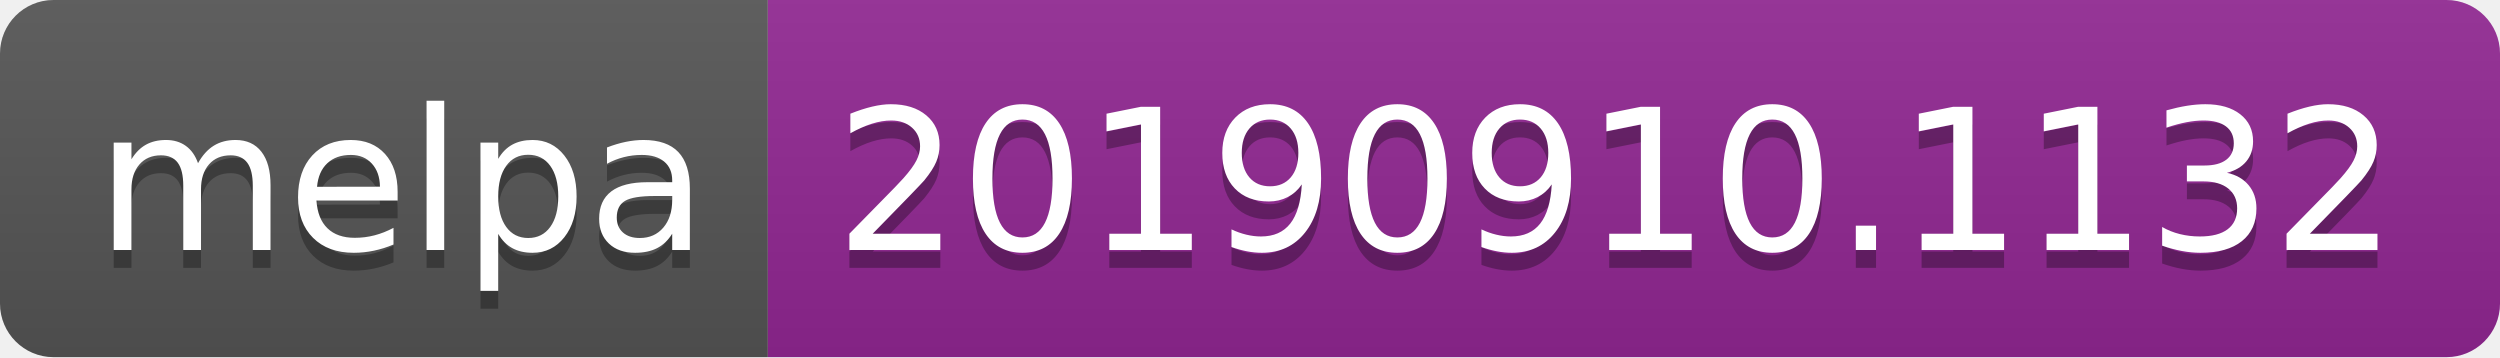
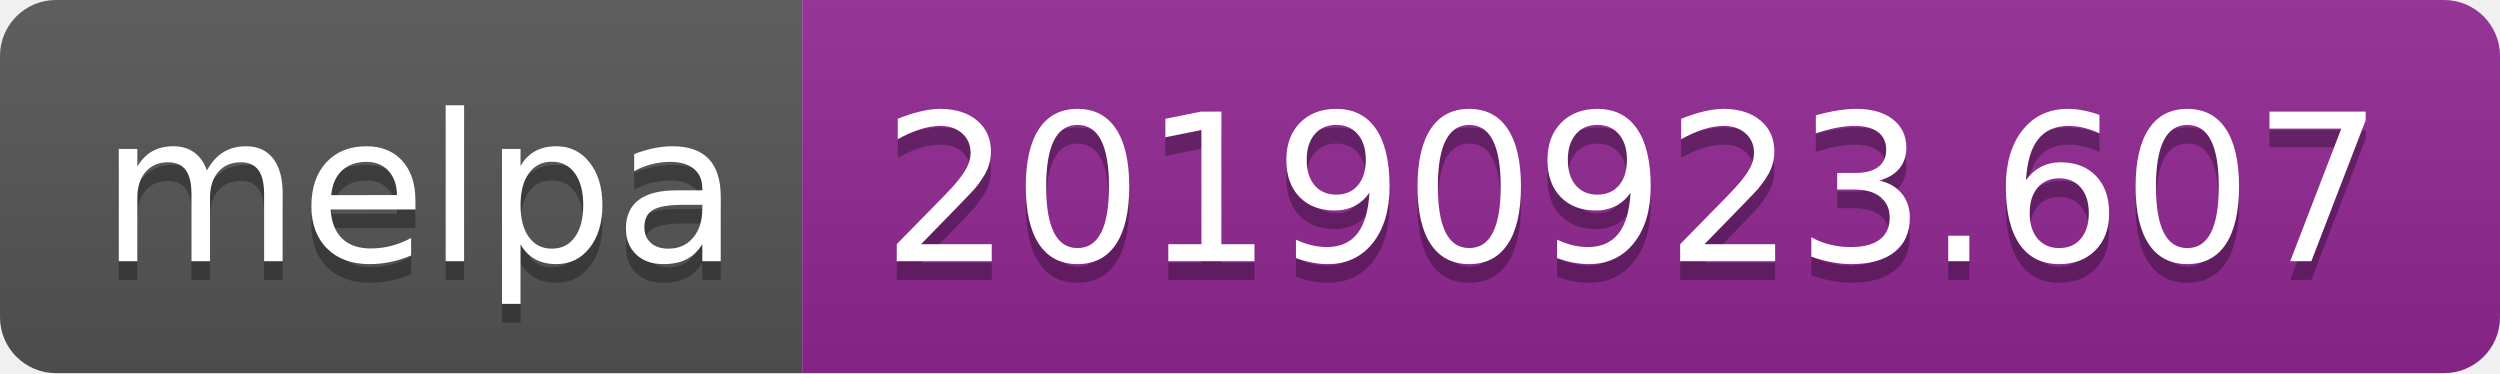
- <svg xmlns="http://www.w3.org/2000/svg" width="140" height="20">
+ <svg xmlns="http://www.w3.org/2000/svg" width="134" height="20">
  <linearGradient id="b" x2="0" y2="100%">
    <stop offset="0" stop-color="#bbb" stop-opacity=".1" />
    <stop offset="1" stop-opacity=".1" />
  </linearGradient>
  <clipPath id="a">
-     <rect width="140" height="20" rx="3" fill="#fff" />
+     <rect width="134" height="20" rx="3" fill="#fff" />
  </clipPath>
  <g clip-path="url(#a)">
    <path fill="#555" d="M0 0h43v20H0z" />
-     <path fill="#922793" d="M43 0h97v20H43z" />
-     <path fill="url(#b)" d="M0 0h140v20H0z" />
+     <path fill="#922793" d="M43 0h91v20H43z" />
+     <path fill="url(#b)" d="M0 0h134v20H0z" />
  </g>
  <g fill="#fff" text-anchor="middle" font-family="DejaVu Sans,Verdana,Geneva,sans-serif" font-size="110">
    <text x="225" y="150" fill="#010101" fill-opacity=".3" transform="scale(.1)" textLength="330">melpa</text>
    <text x="225" y="140" transform="scale(.1)" textLength="330">melpa</text>
-     <text x="905" y="150" fill="#010101" fill-opacity=".3" transform="scale(.1)" textLength="870">20190910.1132</text>
-     <text x="905" y="140" transform="scale(.1)" textLength="870">20190910.1132</text>
+     <text x="875" y="150" fill="#010101" fill-opacity=".3" transform="scale(.1)" textLength="810">20190923.607</text>
+     <text x="875" y="140" transform="scale(.1)" textLength="810">20190923.607</text>
  </g>
</svg>
